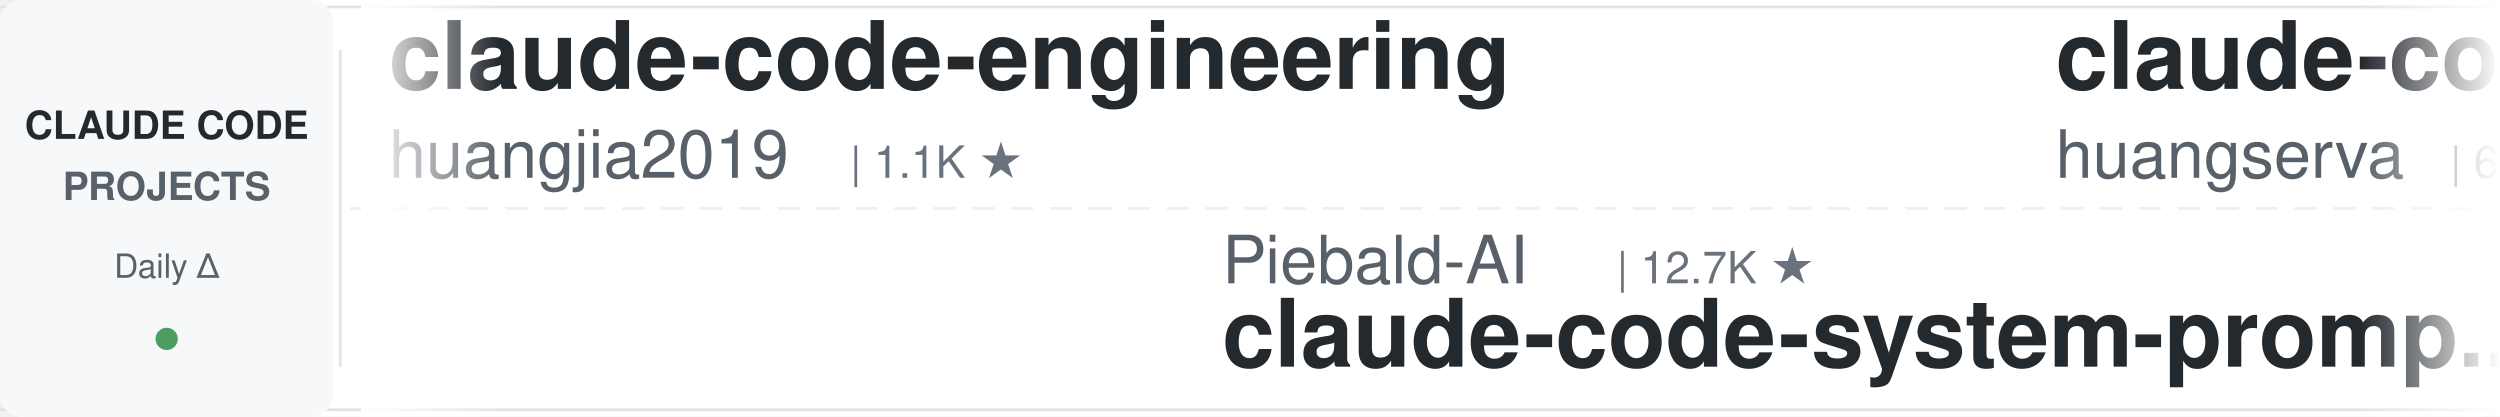
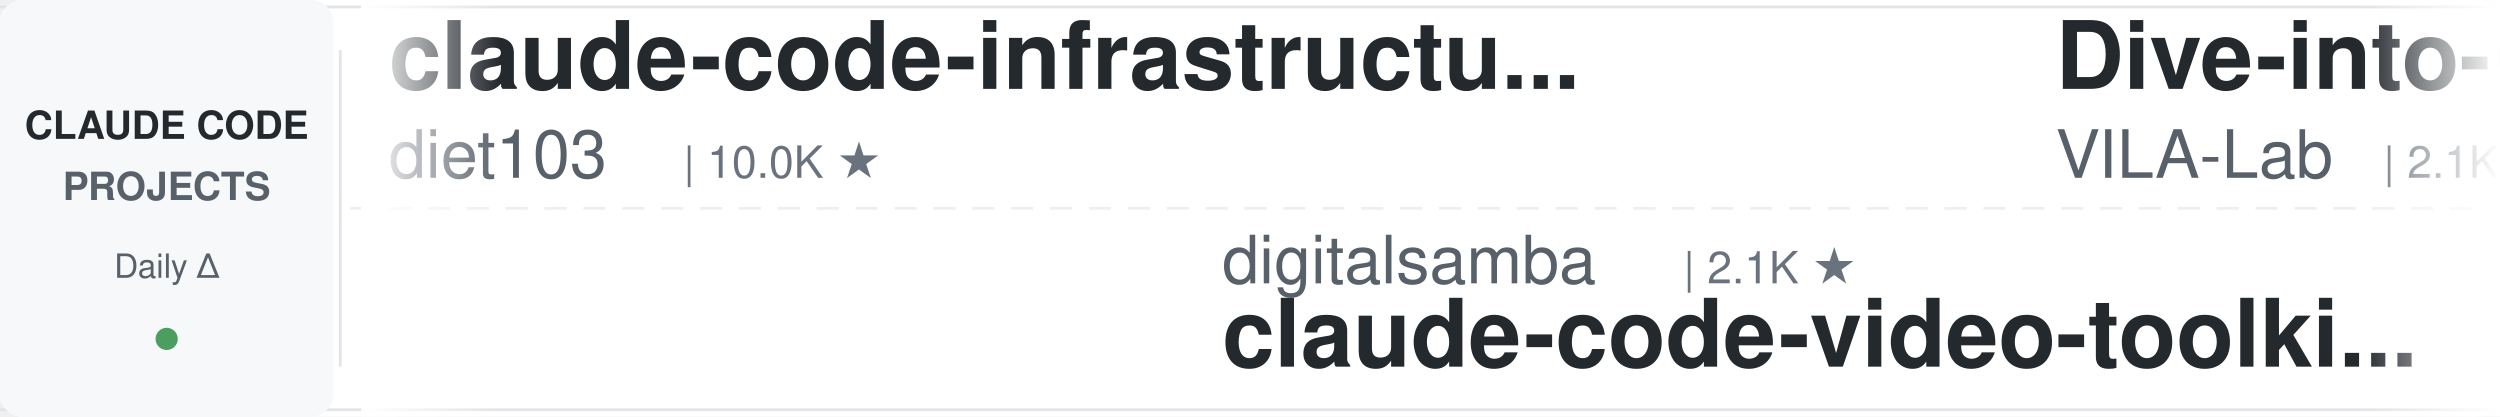
<svg xmlns="http://www.w3.org/2000/svg" width="900" height="150">
  <defs>
    <linearGradient id="leftFade" x1="0%" y1="0%" x2="100%" y2="0%">
      <stop offset="0%" style="stop-color:#ffffff;stop-opacity:1" />
      <stop offset="100%" style="stop-color:#ffffff;stop-opacity:0" />
    </linearGradient>
    <linearGradient id="rightFade" x1="0%" y1="0%" x2="100%" y2="0%">
      <stop offset="0%" style="stop-color:#ffffff;stop-opacity:0" />
      <stop offset="100%" style="stop-color:#ffffff;stop-opacity:1" />
    </linearGradient>
  </defs>
  <rect width="900" height="150" fill="#ffffff" rx="8" />
  <rect x="0" y="2" width="900" height="1" fill="#e1e4e8" />
  <rect x="0" y="147" width="900" height="1" fill="#e1e4e8" />
  <line x1="0" y1="75" x2="900" y2="75" stroke="#e1e4e8" stroke-width="1" stroke-dasharray="8 6" opacity="0.6" />
  <rect x="0" y="0" width="120" height="150" fill="#f6f8fa" rx="8" />
  <text x="60" y="50" font-family="-apple-system, BlinkMacSystemFont, 'Segoe UI', Helvetica, Arial, sans-serif" font-size="14" font-weight="600" fill="#24292e" text-anchor="middle">CLAUDE CODE</text>
  <text x="60" y="72" font-family="-apple-system, BlinkMacSystemFont, 'Segoe UI', Helvetica, Arial, sans-serif" font-size="14" font-weight="600" fill="#586069" text-anchor="middle">PROJECTS</text>
  <text x="60" y="100" font-family="-apple-system, BlinkMacSystemFont, 'Segoe UI', Helvetica, Arial, sans-serif" font-size="12" font-weight="500" fill="#586069" text-anchor="middle">Daily Δ</text>
  <circle cx="60" cy="122" r="4" fill="#22863a" opacity="0.8" />
  <rect x="122" y="18" width="1" height="114" fill="#e1e4e8" />
  <clipPath id="tickerClip">
    <rect x="130" y="0" width="770" height="150" />
  </clipPath>
  <g clip-path="url(#tickerClip)">
    <g id="tickerItems">
      <animateTransform attributeName="transform" attributeType="XML" type="translate" from="0 0" to="-3000 0" dur="54s" repeatCount="indefinite" />
      <g transform="translate(0, 0)">
-         <text x="140" y="32" font-family="-apple-system, BlinkMacSystemFont, 'Segoe UI', Helvetica, Arial, sans-serif" font-size="34" font-weight="600" fill="#24292e">claude-code-engineering</text>
-         <text x="140" y="64" font-family="-apple-system, BlinkMacSystemFont, 'Segoe UI', Helvetica, Arial, sans-serif" font-size="24" font-weight="400" fill="#586069">huangjia2019</text>
-         <text x="306" y="64" font-family="-apple-system, BlinkMacSystemFont, 'Segoe UI', Helvetica, Arial, sans-serif" font-size="16" font-weight="500" fill="#6a737d">| 1.1K ★</text>
+         <text x="140" y="32" font-family="-apple-system, BlinkMacSystemFont, 'Segoe UI', Helvetica, Arial, sans-serif" font-size="34" font-weight="600" fill="#24292e">claude-code-infrastructu...</text>
+         <text x="140" y="64" font-family="-apple-system, BlinkMacSystemFont, 'Segoe UI', Helvetica, Arial, sans-serif" font-size="24" font-weight="400" fill="#586069">diet103</text>
+         <text x="246" y="64" font-family="-apple-system, BlinkMacSystemFont, 'Segoe UI', Helvetica, Arial, sans-serif" font-size="16" font-weight="500" fill="#6a737d">| 10.0K ★</text>
      </g>
      <g transform="translate(300, 0)">
-         <text x="140" y="102" font-family="-apple-system, BlinkMacSystemFont, 'Segoe UI', Helvetica, Arial, sans-serif" font-size="24" font-weight="400" fill="#586069">Piebald-AI</text>
-         <text x="282" y="102" font-family="-apple-system, BlinkMacSystemFont, 'Segoe UI', Helvetica, Arial, sans-serif" font-size="16" font-weight="500" fill="#6a737d">| 12.7K ★</text>
-         <text x="140" y="132" font-family="-apple-system, BlinkMacSystemFont, 'Segoe UI', Helvetica, Arial, sans-serif" font-size="34" font-weight="600" fill="#24292e">claude-code-system-promp...</text>
+         <text x="140" y="102" font-family="-apple-system, BlinkMacSystemFont, 'Segoe UI', Helvetica, Arial, sans-serif" font-size="24" font-weight="400" fill="#586069">digitalsamba</text>
+         <text x="306" y="102" font-family="-apple-system, BlinkMacSystemFont, 'Segoe UI', Helvetica, Arial, sans-serif" font-size="16" font-weight="500" fill="#6a737d">| 2.1K ★</text>
+         <text x="140" y="132" font-family="-apple-system, BlinkMacSystemFont, 'Segoe UI', Helvetica, Arial, sans-serif" font-size="34" font-weight="600" fill="#24292e">claude-code-video-toolki...</text>
      </g>
      <g transform="translate(600, 0)">
-         <text x="140" y="32" font-family="-apple-system, BlinkMacSystemFont, 'Segoe UI', Helvetica, Arial, sans-serif" font-size="34" font-weight="600" fill="#24292e">claude-code-cli</text>
-         <text x="140" y="64" font-family="-apple-system, BlinkMacSystemFont, 'Segoe UI', Helvetica, Arial, sans-serif" font-size="24" font-weight="400" fill="#586069">huangserva</text>
-         <text x="282" y="64" font-family="-apple-system, BlinkMacSystemFont, 'Segoe UI', Helvetica, Arial, sans-serif" font-size="16" font-weight="500" fill="#6a737d">| 628 ★</text>
+         <text x="140" y="32" font-family="-apple-system, BlinkMacSystemFont, 'Segoe UI', Helvetica, Arial, sans-serif" font-size="34" font-weight="600" fill="#24292e">Dive-into-Claude-Code</text>
+         <text x="140" y="64" font-family="-apple-system, BlinkMacSystemFont, 'Segoe UI', Helvetica, Arial, sans-serif" font-size="24" font-weight="400" fill="#586069">VILA-Lab</text>
+         <text x="258" y="64" font-family="-apple-system, BlinkMacSystemFont, 'Segoe UI', Helvetica, Arial, sans-serif" font-size="16" font-weight="500" fill="#6a737d">| 2.1K ★</text>
      </g>
      <g transform="translate(900, 0)">
-         <text x="140" y="102" font-family="-apple-system, BlinkMacSystemFont, 'Segoe UI', Helvetica, Arial, sans-serif" font-size="24" font-weight="400" fill="#586069">anthropics</text>
-         <text x="282" y="102" font-family="-apple-system, BlinkMacSystemFont, 'Segoe UI', Helvetica, Arial, sans-serif" font-size="16" font-weight="500" fill="#6a737d">| 6.2K ★</text>
-         <text x="140" y="132" font-family="-apple-system, BlinkMacSystemFont, 'Segoe UI', Helvetica, Arial, sans-serif" font-size="34" font-weight="600" fill="#24292e">claude-code-security-rev...</text>
+         <text x="140" y="102" font-family="-apple-system, BlinkMacSystemFont, 'Segoe UI', Helvetica, Arial, sans-serif" font-size="24" font-weight="400" fill="#586069">multica-ai</text>
+         <text x="282" y="102" font-family="-apple-system, BlinkMacSystemFont, 'Segoe UI', Helvetica, Arial, sans-serif" font-size="16" font-weight="500" fill="#6a737d">| 213.2K ★</text>
+         <text x="140" y="132" font-family="-apple-system, BlinkMacSystemFont, 'Segoe UI', Helvetica, Arial, sans-serif" font-size="34" font-weight="600" fill="#24292e">andrej-karpathy-skills</text>
      </g>
      <g transform="translate(1200, 0)">
-         <text x="140" y="32" font-family="-apple-system, BlinkMacSystemFont, 'Segoe UI', Helvetica, Arial, sans-serif" font-size="34" font-weight="600" fill="#24292e">awesome-claude-code-tool...</text>
-         <text x="140" y="64" font-family="-apple-system, BlinkMacSystemFont, 'Segoe UI', Helvetica, Arial, sans-serif" font-size="24" font-weight="400" fill="#586069">rohitg00</text>
-         <text x="258" y="64" font-family="-apple-system, BlinkMacSystemFont, 'Segoe UI', Helvetica, Arial, sans-serif" font-size="16" font-weight="500" fill="#6a737d">| 2.6K ★</text>
+         <text x="140" y="32" font-family="-apple-system, BlinkMacSystemFont, 'Segoe UI', Helvetica, Arial, sans-serif" font-size="34" font-weight="600" fill="#24292e">claude-code-proxy</text>
+         <text x="140" y="64" font-family="-apple-system, BlinkMacSystemFont, 'Segoe UI', Helvetica, Arial, sans-serif" font-size="24" font-weight="400" fill="#586069">1rgs</text>
+         <text x="210" y="64" font-family="-apple-system, BlinkMacSystemFont, 'Segoe UI', Helvetica, Arial, sans-serif" font-size="16" font-weight="500" fill="#6a737d">| 3.7K ★</text>
      </g>
      <g transform="translate(1500, 0)">
-         <text x="140" y="102" font-family="-apple-system, BlinkMacSystemFont, 'Segoe UI', Helvetica, Arial, sans-serif" font-size="24" font-weight="400" fill="#586069">1rgs</text>
-         <text x="210" y="102" font-family="-apple-system, BlinkMacSystemFont, 'Segoe UI', Helvetica, Arial, sans-serif" font-size="16" font-weight="500" fill="#6a737d">| 3.7K ★</text>
-         <text x="140" y="132" font-family="-apple-system, BlinkMacSystemFont, 'Segoe UI', Helvetica, Arial, sans-serif" font-size="34" font-weight="600" fill="#24292e">claude-code-proxy</text>
+         <text x="140" y="102" font-family="-apple-system, BlinkMacSystemFont, 'Segoe UI', Helvetica, Arial, sans-serif" font-size="24" font-weight="400" fill="#586069">Windy3f3f3f3f</text>
+         <text x="318" y="102" font-family="-apple-system, BlinkMacSystemFont, 'Segoe UI', Helvetica, Arial, sans-serif" font-size="16" font-weight="500" fill="#6a737d">| 3.6K ★</text>
+         <text x="140" y="132" font-family="-apple-system, BlinkMacSystemFont, 'Segoe UI', Helvetica, Arial, sans-serif" font-size="34" font-weight="600" fill="#24292e">how-claude-code-works</text>
      </g>
      <g transform="translate(1800, 0)">
-         <text x="140" y="32" font-family="-apple-system, BlinkMacSystemFont, 'Segoe UI', Helvetica, Arial, sans-serif" font-size="34" font-weight="600" fill="#24292e">awesome-claude-code-plug...</text>
-         <text x="140" y="64" font-family="-apple-system, BlinkMacSystemFont, 'Segoe UI', Helvetica, Arial, sans-serif" font-size="24" font-weight="400" fill="#586069">ccplugins</text>
-         <text x="270" y="64" font-family="-apple-system, BlinkMacSystemFont, 'Segoe UI', Helvetica, Arial, sans-serif" font-size="16" font-weight="500" fill="#6a737d">| 938 ★</text>
+         <text x="140" y="32" font-family="-apple-system, BlinkMacSystemFont, 'Segoe UI', Helvetica, Arial, sans-serif" font-size="34" font-weight="600" fill="#24292e">ClaudeCode-Portable</text>
+         <text x="140" y="64" font-family="-apple-system, BlinkMacSystemFont, 'Segoe UI', Helvetica, Arial, sans-serif" font-size="24" font-weight="400" fill="#586069">techjarves</text>
+         <text x="282" y="64" font-family="-apple-system, BlinkMacSystemFont, 'Segoe UI', Helvetica, Arial, sans-serif" font-size="16" font-weight="500" fill="#6a737d">| 1.5K ★</text>
      </g>
      <g transform="translate(2100, 0)">
-         <text x="140" y="102" font-family="-apple-system, BlinkMacSystemFont, 'Segoe UI', Helvetica, Arial, sans-serif" font-size="24" font-weight="400" fill="#586069">feiskyer</text>
-         <text x="258" y="102" font-family="-apple-system, BlinkMacSystemFont, 'Segoe UI', Helvetica, Arial, sans-serif" font-size="16" font-weight="500" fill="#6a737d">| 1.7K ★</text>
-         <text x="140" y="132" font-family="-apple-system, BlinkMacSystemFont, 'Segoe UI', Helvetica, Arial, sans-serif" font-size="34" font-weight="600" fill="#24292e">claude-code-settings</text>
+         <text x="140" y="102" font-family="-apple-system, BlinkMacSystemFont, 'Segoe UI', Helvetica, Arial, sans-serif" font-size="24" font-weight="400" fill="#586069">OneRedOak</text>
+         <text x="270" y="102" font-family="-apple-system, BlinkMacSystemFont, 'Segoe UI', Helvetica, Arial, sans-serif" font-size="16" font-weight="500" fill="#6a737d">| 3.9K ★</text>
+         <text x="140" y="132" font-family="-apple-system, BlinkMacSystemFont, 'Segoe UI', Helvetica, Arial, sans-serif" font-size="34" font-weight="600" fill="#24292e">claude-code-workflows</text>
      </g>
      <g transform="translate(2400, 0)">
-         <text x="140" y="32" font-family="-apple-system, BlinkMacSystemFont, 'Segoe UI', Helvetica, Arial, sans-serif" font-size="34" font-weight="600" fill="#24292e">claude-code-workflows</text>
-         <text x="140" y="64" font-family="-apple-system, BlinkMacSystemFont, 'Segoe UI', Helvetica, Arial, sans-serif" font-size="24" font-weight="400" fill="#586069">OneRedOak</text>
-         <text x="270" y="64" font-family="-apple-system, BlinkMacSystemFont, 'Segoe UI', Helvetica, Arial, sans-serif" font-size="16" font-weight="500" fill="#6a737d">| 3.9K ★</text>
+         <text x="140" y="32" font-family="-apple-system, BlinkMacSystemFont, 'Segoe UI', Helvetica, Arial, sans-serif" font-size="34" font-weight="600" fill="#24292e">claude-coder</text>
+         <text x="140" y="64" font-family="-apple-system, BlinkMacSystemFont, 'Segoe UI', Helvetica, Arial, sans-serif" font-size="24" font-weight="400" fill="#586069">kodu-ai</text>
+         <text x="246" y="64" font-family="-apple-system, BlinkMacSystemFont, 'Segoe UI', Helvetica, Arial, sans-serif" font-size="16" font-weight="500" fill="#6a737d">| 5.2K ★</text>
      </g>
      <g transform="translate(2700, 0)">
-         <text x="140" y="102" font-family="-apple-system, BlinkMacSystemFont, 'Segoe UI', Helvetica, Arial, sans-serif" font-size="24" font-weight="400" fill="#586069">LING71671</text>
-         <text x="270" y="102" font-family="-apple-system, BlinkMacSystemFont, 'Segoe UI', Helvetica, Arial, sans-serif" font-size="16" font-weight="500" fill="#6a737d">| 948 ★</text>
-         <text x="140" y="132" font-family="-apple-system, BlinkMacSystemFont, 'Segoe UI', Helvetica, Arial, sans-serif" font-size="34" font-weight="600" fill="#24292e">Open-ClaudeCode</text>
+         <text x="140" y="102" font-family="-apple-system, BlinkMacSystemFont, 'Segoe UI', Helvetica, Arial, sans-serif" font-size="24" font-weight="400" fill="#586069">FlorianBruniaux</text>
+         <text x="342" y="102" font-family="-apple-system, BlinkMacSystemFont, 'Segoe UI', Helvetica, Arial, sans-serif" font-size="16" font-weight="500" fill="#6a737d">| 6.0K ★</text>
+         <text x="140" y="132" font-family="-apple-system, BlinkMacSystemFont, 'Segoe UI', Helvetica, Arial, sans-serif" font-size="34" font-weight="600" fill="#24292e">claude-code-ultimate-gui...</text>
      </g>
      <g transform="translate(3000, 0)">
-         <text x="140" y="32" font-family="-apple-system, BlinkMacSystemFont, 'Segoe UI', Helvetica, Arial, sans-serif" font-size="34" font-weight="600" fill="#24292e">claude-code-engineering</text>
-         <text x="140" y="64" font-family="-apple-system, BlinkMacSystemFont, 'Segoe UI', Helvetica, Arial, sans-serif" font-size="24" font-weight="400" fill="#586069">huangjia2019</text>
-         <text x="306" y="64" font-family="-apple-system, BlinkMacSystemFont, 'Segoe UI', Helvetica, Arial, sans-serif" font-size="16" font-weight="500" fill="#6a737d">| 1.1K ★</text>
+         <text x="140" y="32" font-family="-apple-system, BlinkMacSystemFont, 'Segoe UI', Helvetica, Arial, sans-serif" font-size="34" font-weight="600" fill="#24292e">claude-code-infrastructu...</text>
+         <text x="140" y="64" font-family="-apple-system, BlinkMacSystemFont, 'Segoe UI', Helvetica, Arial, sans-serif" font-size="24" font-weight="400" fill="#586069">diet103</text>
+         <text x="246" y="64" font-family="-apple-system, BlinkMacSystemFont, 'Segoe UI', Helvetica, Arial, sans-serif" font-size="16" font-weight="500" fill="#6a737d">| 10.0K ★</text>
      </g>
      <g transform="translate(3300, 0)">
-         <text x="140" y="102" font-family="-apple-system, BlinkMacSystemFont, 'Segoe UI', Helvetica, Arial, sans-serif" font-size="24" font-weight="400" fill="#586069">Piebald-AI</text>
-         <text x="282" y="102" font-family="-apple-system, BlinkMacSystemFont, 'Segoe UI', Helvetica, Arial, sans-serif" font-size="16" font-weight="500" fill="#6a737d">| 12.7K ★</text>
-         <text x="140" y="132" font-family="-apple-system, BlinkMacSystemFont, 'Segoe UI', Helvetica, Arial, sans-serif" font-size="34" font-weight="600" fill="#24292e">claude-code-system-promp...</text>
+         <text x="140" y="102" font-family="-apple-system, BlinkMacSystemFont, 'Segoe UI', Helvetica, Arial, sans-serif" font-size="24" font-weight="400" fill="#586069">digitalsamba</text>
+         <text x="306" y="102" font-family="-apple-system, BlinkMacSystemFont, 'Segoe UI', Helvetica, Arial, sans-serif" font-size="16" font-weight="500" fill="#6a737d">| 2.1K ★</text>
+         <text x="140" y="132" font-family="-apple-system, BlinkMacSystemFont, 'Segoe UI', Helvetica, Arial, sans-serif" font-size="34" font-weight="600" fill="#24292e">claude-code-video-toolki...</text>
      </g>
      <g transform="translate(3600, 0)">
-         <text x="140" y="32" font-family="-apple-system, BlinkMacSystemFont, 'Segoe UI', Helvetica, Arial, sans-serif" font-size="34" font-weight="600" fill="#24292e">claude-code-cli</text>
-         <text x="140" y="64" font-family="-apple-system, BlinkMacSystemFont, 'Segoe UI', Helvetica, Arial, sans-serif" font-size="24" font-weight="400" fill="#586069">huangserva</text>
-         <text x="282" y="64" font-family="-apple-system, BlinkMacSystemFont, 'Segoe UI', Helvetica, Arial, sans-serif" font-size="16" font-weight="500" fill="#6a737d">| 628 ★</text>
+         <text x="140" y="32" font-family="-apple-system, BlinkMacSystemFont, 'Segoe UI', Helvetica, Arial, sans-serif" font-size="34" font-weight="600" fill="#24292e">Dive-into-Claude-Code</text>
+         <text x="140" y="64" font-family="-apple-system, BlinkMacSystemFont, 'Segoe UI', Helvetica, Arial, sans-serif" font-size="24" font-weight="400" fill="#586069">VILA-Lab</text>
+         <text x="258" y="64" font-family="-apple-system, BlinkMacSystemFont, 'Segoe UI', Helvetica, Arial, sans-serif" font-size="16" font-weight="500" fill="#6a737d">| 2.1K ★</text>
      </g>
      <g transform="translate(3900, 0)">
-         <text x="140" y="102" font-family="-apple-system, BlinkMacSystemFont, 'Segoe UI', Helvetica, Arial, sans-serif" font-size="24" font-weight="400" fill="#586069">anthropics</text>
-         <text x="282" y="102" font-family="-apple-system, BlinkMacSystemFont, 'Segoe UI', Helvetica, Arial, sans-serif" font-size="16" font-weight="500" fill="#6a737d">| 6.2K ★</text>
-         <text x="140" y="132" font-family="-apple-system, BlinkMacSystemFont, 'Segoe UI', Helvetica, Arial, sans-serif" font-size="34" font-weight="600" fill="#24292e">claude-code-security-rev...</text>
+         <text x="140" y="102" font-family="-apple-system, BlinkMacSystemFont, 'Segoe UI', Helvetica, Arial, sans-serif" font-size="24" font-weight="400" fill="#586069">multica-ai</text>
+         <text x="282" y="102" font-family="-apple-system, BlinkMacSystemFont, 'Segoe UI', Helvetica, Arial, sans-serif" font-size="16" font-weight="500" fill="#6a737d">| 213.2K ★</text>
+         <text x="140" y="132" font-family="-apple-system, BlinkMacSystemFont, 'Segoe UI', Helvetica, Arial, sans-serif" font-size="34" font-weight="600" fill="#24292e">andrej-karpathy-skills</text>
      </g>
    </g>
  </g>
  <rect x="130" y="0" width="50" height="150" fill="url(#leftFade)" />
  <rect x="850" y="0" width="50" height="150" fill="url(#rightFade)" />
</svg>
